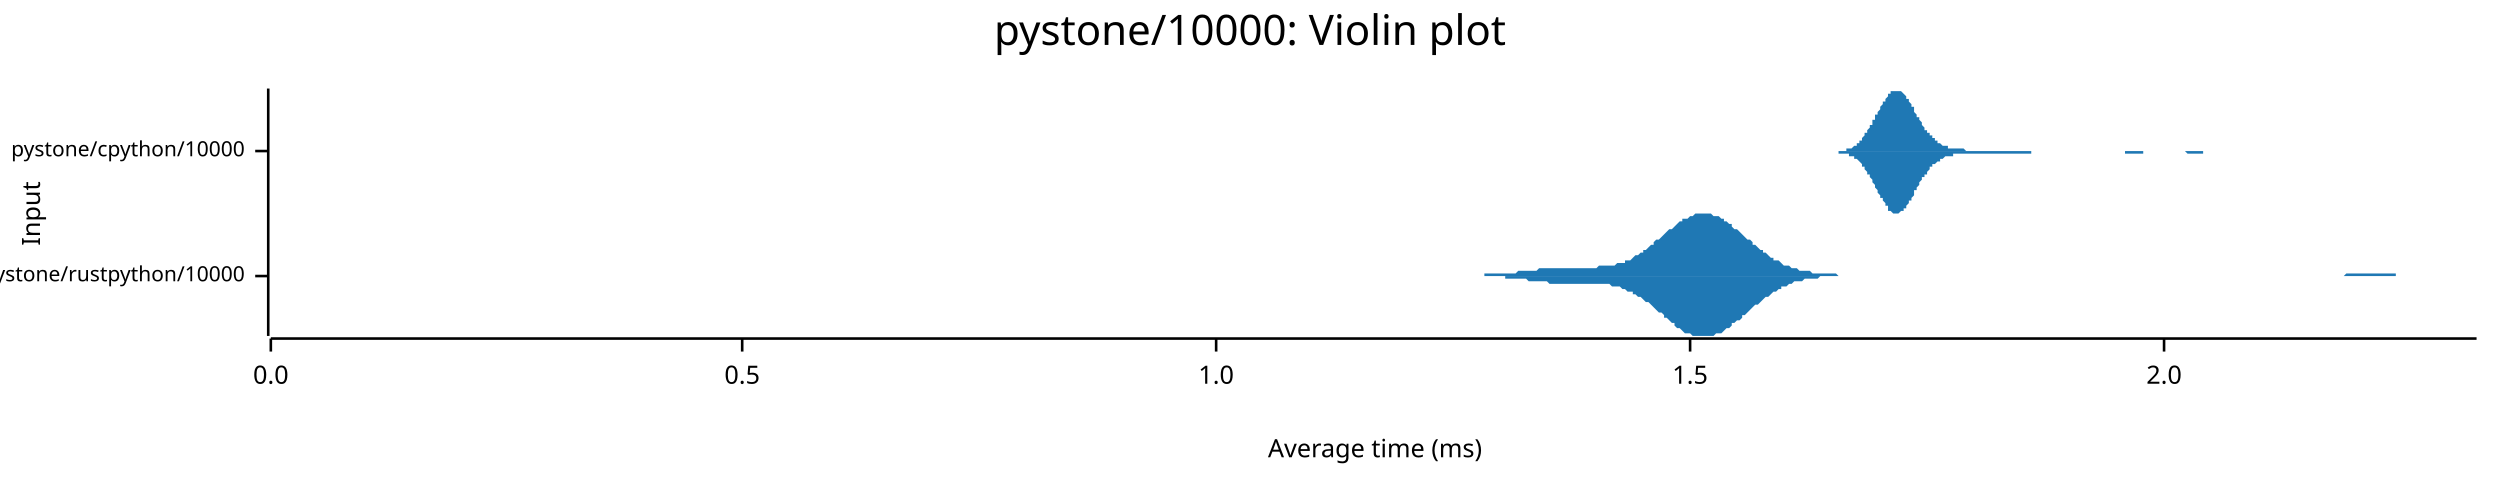
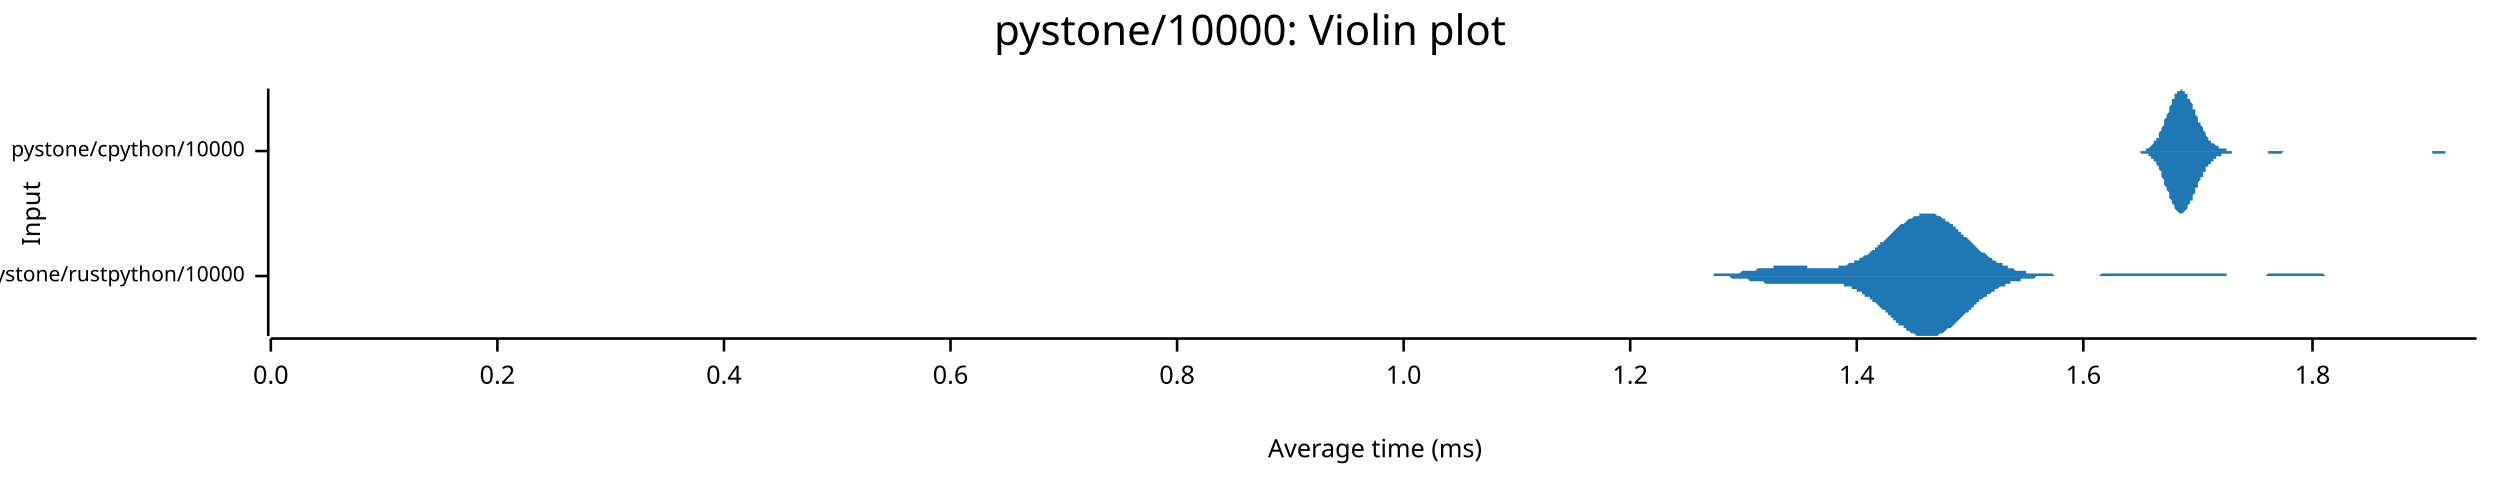
<svg xmlns="http://www.w3.org/2000/svg" width="960" height="186" viewBox="0 0 960 186">
  <text x="480" y="5" dy="0.76em" text-anchor="middle" font-family="sans-serif" font-size="16.129" opacity="1" fill="#000000">
pystone/10000: Violin plot
</text>
  <text x="8" y="82" dy="0.76em" text-anchor="middle" font-family="sans-serif" font-size="9.677" opacity="1" fill="#000000" transform="rotate(270, 8, 82)">
Input
</text>
  <text x="528" y="178" dy="-0.5ex" text-anchor="middle" font-family="sans-serif" font-size="9.677" opacity="1" fill="#000000">
Average time (ms)
</text>
  <polyline fill="none" opacity="1" stroke="#000000" stroke-width="1" points="103,34 103,129 " />
  <text x="94" y="106" dy="0.5ex" text-anchor="end" font-family="sans-serif" font-size="8.065" opacity="1" fill="#000000">
pystone/rustpython/10000
</text>
  <polyline fill="none" opacity="1" stroke="#000000" stroke-width="1" points="98,106 103,106 " />
  <text x="94" y="58" dy="0.5ex" text-anchor="end" font-family="sans-serif" font-size="8.065" opacity="1" fill="#000000">
pystone/cpython/10000
</text>
  <polyline fill="none" opacity="1" stroke="#000000" stroke-width="1" points="98,58 103,58 " />
  <polyline fill="none" opacity="1" stroke="#000000" stroke-width="1" points="104,130 951,130 " />
  <text x="104" y="140" dy="0.76em" text-anchor="middle" font-family="sans-serif" font-size="9.677" opacity="1" fill="#000000">
0.0
</text>
  <polyline fill="none" opacity="1" stroke="#000000" stroke-width="1" points="104,130 104,135 " />
-   <text x="285" y="140" dy="0.76em" text-anchor="middle" font-family="sans-serif" font-size="9.677" opacity="1" fill="#000000">
- 0.5
+   <text x="191" y="140" dy="0.76em" text-anchor="middle" font-family="sans-serif" font-size="9.677" opacity="1" fill="#000000">
+ 0.2
</text>
-   <polyline fill="none" opacity="1" stroke="#000000" stroke-width="1" points="285,130 285,135 " />
-   <text x="467" y="140" dy="0.76em" text-anchor="middle" font-family="sans-serif" font-size="9.677" opacity="1" fill="#000000">
+   <polyline fill="none" opacity="1" stroke="#000000" stroke-width="1" points="191,130 191,135 " />
+   <text x="278" y="140" dy="0.76em" text-anchor="middle" font-family="sans-serif" font-size="9.677" opacity="1" fill="#000000">
+ 0.4
+ </text>
+   <polyline fill="none" opacity="1" stroke="#000000" stroke-width="1" points="278,130 278,135 " />
+   <text x="365" y="140" dy="0.76em" text-anchor="middle" font-family="sans-serif" font-size="9.677" opacity="1" fill="#000000">
+ 0.6
+ </text>
+   <polyline fill="none" opacity="1" stroke="#000000" stroke-width="1" points="365,130 365,135 " />
+   <text x="452" y="140" dy="0.76em" text-anchor="middle" font-family="sans-serif" font-size="9.677" opacity="1" fill="#000000">
+ 0.8
+ </text>
+   <polyline fill="none" opacity="1" stroke="#000000" stroke-width="1" points="452,130 452,135 " />
+   <text x="539" y="140" dy="0.76em" text-anchor="middle" font-family="sans-serif" font-size="9.677" opacity="1" fill="#000000">
1.0
</text>
-   <polyline fill="none" opacity="1" stroke="#000000" stroke-width="1" points="467,130 467,135 " />
-   <text x="649" y="140" dy="0.76em" text-anchor="middle" font-family="sans-serif" font-size="9.677" opacity="1" fill="#000000">
- 1.5
+   <polyline fill="none" opacity="1" stroke="#000000" stroke-width="1" points="539,130 539,135 " />
+   <text x="626" y="140" dy="0.76em" text-anchor="middle" font-family="sans-serif" font-size="9.677" opacity="1" fill="#000000">
+ 1.2
</text>
-   <polyline fill="none" opacity="1" stroke="#000000" stroke-width="1" points="649,130 649,135 " />
-   <text x="831" y="140" dy="0.76em" text-anchor="middle" font-family="sans-serif" font-size="9.677" opacity="1" fill="#000000">
- 2.0
+   <polyline fill="none" opacity="1" stroke="#000000" stroke-width="1" points="626,130 626,135 " />
+   <text x="713" y="140" dy="0.76em" text-anchor="middle" font-family="sans-serif" font-size="9.677" opacity="1" fill="#000000">
+ 1.4
</text>
-   <polyline fill="none" opacity="1" stroke="#000000" stroke-width="1" points="831,130 831,135 " />
-   <polygon opacity="1" fill="#1F78B4" points="555,106 556,106 557,106 558,106 559,106 559,106 560,106 561,106 562,106 563,106 563,106 564,106 565,106 566,106 567,106 567,106 568,106 569,106 570,106 570,105 571,105 572,105 573,105 574,105 574,105 575,105 576,105 577,105 578,105 578,105 579,105 580,105 581,105 582,105 582,105 583,104 584,104 585,104 586,104 586,104 587,104 588,104 589,104 589,104 590,104 591,103 592,103 593,103 593,103 594,103 595,103 596,103 597,103 597,103 598,103 599,103 600,103 601,103 601,103 602,103 603,103 604,103 605,103 605,103 606,103 607,103 608,103 608,103 609,103 610,103 611,103 612,103 612,103 613,103 614,102 615,102 616,102 616,102 617,102 618,102 619,102 620,102 620,102 621,101 622,101 623,101 624,101 624,100 625,100 626,100 627,99 627,99 628,98 629,98 630,97 631,97 631,96 632,96 633,95 634,94 635,94 635,93 636,92 637,92 638,91 639,90 639,90 640,89 641,88 642,88 643,87 643,87 644,86 645,85 646,85 646,84 647,84 648,84 649,83 650,83 650,83 651,82 652,82 653,82 654,82 654,82 655,82 656,82 657,82 658,83 658,83 659,83 660,83 661,84 662,84 662,85 663,85 664,86 665,86 665,87 666,88 667,88 668,89 669,90 669,90 670,91 671,92 672,92 673,93 673,94 674,94 675,95 676,96 677,96 677,97 678,97 679,98 680,99 681,99 681,100 682,100 683,100 684,101 684,101 685,102 686,102 687,102 688,103 688,103 689,103 690,103 691,104 692,104 692,104 693,104 694,104 695,104 696,105 696,105 697,105 698,105 699,105 700,105 700,105 701,105 702,105 703,105 703,105 704,105 705,105 706,106 707,106 707,106 708,106 709,106 710,106 711,106 711,106 712,106 713,106 714,106 715,106 715,106 716,106 717,106 718,106 719,106 719,106 720,106 721,106 722,106 722,106 723,106 724,106 725,106 726,106 726,106 727,106 728,106 729,106 730,106 730,106 731,106 732,106 733,106 734,106 734,106 735,106 736,106 737,106 738,106 738,106 739,106 740,106 741,106 741,106 742,106 743,106 744,106 745,106 745,106 746,106 747,106 748,106 749,106 749,106 750,106 751,106 752,106 753,106 753,106 754,106 755,106 756,106 757,106 757,106 758,106 759,106 760,106 760,106 761,106 762,106 763,106 764,106 764,106 765,106 766,106 767,106 768,106 768,106 769,106 770,106 771,106 772,106 772,106 773,106 774,106 775,106 776,106 776,106 777,106 778,106 779,106 779,106 780,106 781,106 782,106 783,106 783,106 784,106 785,106 786,106 787,106 787,106 788,106 789,106 790,106 791,106 791,106 792,106 793,106 794,106 795,106 795,106 796,106 797,106 798,106 798,106 799,106 800,106 801,106 802,106 802,106 803,106 804,106 805,106 806,106 806,106 807,106 808,106 809,106 810,106 810,106 811,106 812,106 813,106 814,106 814,106 815,106 816,106 817,106 817,106 818,106 819,106 820,106 821,106 821,106 822,106 823,106 824,106 825,106 825,106 826,106 827,106 828,106 829,106 829,106 830,106 831,106 832,106 833,106 833,106 834,106 835,106 836,106 836,106 837,106 838,106 839,106 840,106 840,106 841,106 842,106 843,106 844,106 844,106 845,106 846,106 847,106 848,106 848,106 849,106 850,106 851,106 852,106 852,106 853,106 854,106 855,106 855,106 856,106 857,106 858,106 859,106 859,106 860,106 861,106 862,106 863,106 863,106 864,106 865,106 866,106 867,106 867,106 868,106 869,106 870,106 871,106 871,106 872,106 873,106 874,106 874,106 875,106 876,106 877,106 878,106 878,106 879,106 880,106 881,106 882,106 882,106 883,106 884,106 885,106 886,106 886,106 887,106 888,106 889,106 890,106 890,106 891,106 892,106 893,106 893,106 894,106 895,106 896,106 897,106 897,106 898,106 899,106 900,106 901,105 901,105 902,105 903,105 904,105 905,105 905,105 906,105 907,105 908,105 909,105 909,105 910,105 911,105 912,105 912,105 913,105 914,105 915,105 916,105 916,105 917,105 918,105 919,105 920,105 920,106 921,106 922,106 923,106 924,106 924,106 925,106 926,106 927,106 928,106 928,106 929,106 930,106 931,106 931,106 932,106 933,106 934,106 935,106 935,106 936,106 937,106 938,106 939,106 939,106 940,106 941,106 942,106 943,106 943,106 944,106 945,106 946,106 947,106 947,106 948,106 949,106 950,106 951,106 951,106 555,106 " />
-   <polygon opacity="1" fill="#1F78B4" points="555,106 556,106 557,106 558,106 559,106 559,106 560,106 561,106 562,106 563,106 563,106 564,106 565,106 566,106 567,106 567,106 568,106 569,106 570,106 570,106 571,106 572,106 573,106 574,106 574,106 575,106 576,106 577,106 578,106 578,107 579,107 580,107 581,107 582,107 582,107 583,107 584,107 585,107 586,107 586,107 587,108 588,108 589,108 589,108 590,108 591,108 592,108 593,108 593,108 594,108 595,109 596,109 597,109 597,109 598,109 599,109 600,109 601,109 601,109 602,109 603,109 604,109 605,109 605,109 606,109 607,109 608,109 608,109 609,109 610,109 611,109 612,109 612,109 613,109 614,109 615,109 616,109 616,109 617,109 618,109 619,110 620,110 620,110 621,110 622,110 623,111 624,111 624,111 625,112 626,112 627,112 627,113 628,113 629,114 630,114 631,115 631,115 632,116 633,116 634,117 635,118 635,118 636,119 637,120 638,120 639,121 639,122 640,122 641,123 642,124 643,124 643,125 644,126 645,126 646,127 646,127 647,128 648,128 649,128 650,129 650,129 651,129 652,129 653,129 654,129 654,129 655,129 656,129 657,129 658,129 658,129 659,128 660,128 661,128 662,127 662,127 663,126 664,126 665,125 665,124 666,124 667,123 668,123 669,122 669,121 670,121 671,120 672,119 673,118 673,118 674,117 675,117 676,116 677,115 677,115 678,114 679,114 680,113 681,112 681,112 682,112 683,111 684,111 684,110 685,110 686,110 687,109 688,109 688,109 689,108 690,108 691,108 692,108 692,108 693,107 694,107 695,107 696,107 696,107 697,107 698,107 699,106 700,106 700,106 701,106 702,106 703,106 703,106 704,106 705,106 706,106 707,106 707,106 708,106 709,106 710,106 711,106 711,106 712,106 713,106 714,106 715,106 715,106 716,106 717,106 718,106 719,106 719,106 720,106 721,106 722,106 722,106 723,106 724,106 725,106 726,106 726,106 727,106 728,106 729,106 730,106 730,106 731,106 732,106 733,106 734,106 734,106 735,106 736,106 737,106 738,106 738,106 739,106 740,106 741,106 741,106 742,106 743,106 744,106 745,106 745,106 746,106 747,106 748,106 749,106 749,106 750,106 751,106 752,106 753,106 753,106 754,106 755,106 756,106 757,106 757,106 758,106 759,106 760,106 760,106 761,106 762,106 763,106 764,106 764,106 765,106 766,106 767,106 768,106 768,106 769,106 770,106 771,106 772,106 772,106 773,106 774,106 775,106 776,106 776,106 777,106 778,106 779,106 779,106 780,106 781,106 782,106 783,106 783,106 784,106 785,106 786,106 787,106 787,106 788,106 789,106 790,106 791,106 791,106 792,106 793,106 794,106 795,106 795,106 796,106 797,106 798,106 798,106 799,106 800,106 801,106 802,106 802,106 803,106 804,106 805,106 806,106 806,106 807,106 808,106 809,106 810,106 810,106 811,106 812,106 813,106 814,106 814,106 815,106 816,106 817,106 817,106 818,106 819,106 820,106 821,106 821,106 822,106 823,106 824,106 825,106 825,106 826,106 827,106 828,106 829,106 829,106 830,106 831,106 832,106 833,106 833,106 834,106 835,106 836,106 836,106 837,106 838,106 839,106 840,106 840,106 841,106 842,106 843,106 844,106 844,106 845,106 846,106 847,106 848,106 848,106 849,106 850,106 851,106 852,106 852,106 853,106 854,106 855,106 855,106 856,106 857,106 858,106 859,106 859,106 860,106 861,106 862,106 863,106 863,106 864,106 865,106 866,106 867,106 867,106 868,106 869,106 870,106 871,106 871,106 872,106 873,106 874,106 874,106 875,106 876,106 877,106 878,106 878,106 879,106 880,106 881,106 882,106 882,106 883,106 884,106 885,106 886,106 886,106 887,106 888,106 889,106 890,106 890,106 891,106 892,106 893,106 893,106 894,106 895,106 896,106 897,106 897,106 898,106 899,106 900,106 901,106 901,106 902,106 903,106 904,106 905,106 905,106 906,106 907,106 908,106 909,106 909,106 910,106 911,106 912,106 912,106 913,106 914,106 915,106 916,106 916,106 917,106 918,106 919,106 920,106 920,106 921,106 922,106 923,106 924,106 924,106 925,106 926,106 927,106 928,106 928,106 929,106 930,106 931,106 931,106 932,106 933,106 934,106 935,106 935,106 936,106 937,106 938,106 939,106 939,106 940,106 941,106 942,106 943,106 943,106 944,106 945,106 946,106 947,106 947,106 948,106 949,106 950,106 951,106 951,106 555,106 " />
-   <polygon opacity="1" fill="#1F78B4" points="703,58 703,58 704,58 704,58 704,58 705,58 705,58 705,58 705,58 706,58 706,58 706,58 707,58 707,58 707,58 708,58 708,58 708,58 709,58 709,57 709,57 710,57 710,57 710,57 711,57 711,57 711,57 712,56 712,56 712,56 713,56 713,55 713,55 714,55 714,55 714,54 715,54 715,54 715,53 715,53 716,52 716,52 716,51 717,51 717,50 717,50 718,49 718,49 718,48 719,48 719,47 719,46 720,46 720,45 720,44 721,44 721,43 721,43 722,42 722,41 722,41 723,40 723,40 723,39 724,39 724,38 724,38 725,37 725,37 725,36 725,36 726,36 726,35 726,35 727,35 727,35 727,35 728,35 728,34 728,35 729,35 729,35 729,35 730,35 730,35 730,35 731,36 731,36 731,36 732,37 732,37 732,38 733,38 733,39 733,39 734,40 734,40 734,41 735,41 735,42 735,43 735,43 736,44 736,44 736,45 737,45 737,46 737,46 738,47 738,48 738,48 739,49 739,49 739,50 740,50 740,50 740,51 741,51 741,52 741,52 742,52 742,53 742,53 743,53 743,54 743,54 744,54 744,54 744,55 745,55 745,55 745,55 745,55 746,56 746,56 746,56 747,56 747,56 747,56 748,56 748,57 748,57 749,57 749,57 749,57 750,57 750,57 750,57 751,57 751,57 751,57 752,57 752,57 752,57 753,57 753,57 753,57 754,57 754,57 754,57 755,58 755,58 755,58 755,58 756,58 756,58 756,58 757,58 757,58 757,58 758,58 758,58 758,58 759,58 759,58 759,58 760,58 760,58 760,58 761,58 761,58 761,58 762,58 762,58 762,58 763,58 763,58 763,58 764,58 764,58 764,58 765,58 765,58 765,58 765,58 766,58 766,58 766,58 767,58 767,58 767,58 768,58 768,58 768,58 769,58 769,58 769,58 770,58 770,58 770,58 771,58 771,58 771,58 772,58 772,58 772,58 773,58 773,58 773,58 774,58 774,58 774,58 775,58 775,58 775,58 775,58 776,58 776,58 776,58 777,58 777,58 777,58 778,58 778,58 778,58 779,58 779,58 779,58 780,58 780,58 780,58 781,58 781,58 781,58 782,58 782,58 782,58 783,58 783,58 783,58 784,58 784,58 784,58 785,58 785,58 785,58 785,58 786,58 786,58 786,58 787,58 787,58 787,58 788,58 788,58 788,58 789,58 789,58 789,58 790,58 790,58 790,58 791,58 791,58 791,58 792,58 792,58 792,58 793,58 793,58 793,58 794,58 794,58 794,58 795,58 795,58 795,58 795,58 796,58 796,58 796,58 797,58 797,58 797,58 798,58 798,58 798,58 799,58 799,58 799,58 800,58 800,58 800,58 801,58 801,58 801,58 802,58 802,58 802,58 803,58 803,58 803,58 804,58 804,58 804,58 805,58 805,58 805,58 805,58 806,58 806,58 806,58 807,58 807,58 807,58 808,58 808,58 808,58 809,58 809,58 809,58 810,58 810,58 810,58 811,58 811,58 811,58 812,58 812,58 812,58 813,58 813,58 813,58 814,58 814,58 814,58 815,58 815,58 815,58 815,58 816,58 816,58 816,58 817,58 817,58 817,58 818,58 818,58 818,58 819,58 819,58 819,58 820,58 820,58 820,58 821,58 821,58 821,58 822,58 822,58 822,58 823,58 823,58 823,58 824,58 824,58 824,58 825,58 825,58 825,58 825,58 826,58 826,58 826,58 827,58 827,58 827,58 828,58 828,58 828,58 829,58 829,58 829,58 830,58 830,58 830,58 831,58 831,58 831,58 832,58 832,58 832,58 833,58 833,58 833,58 834,58 834,58 834,58 835,58 835,58 835,58 835,58 836,58 836,58 836,58 837,58 837,58 837,58 838,58 838,58 838,58 839,58 839,58 839,58 840,58 840,58 840,58 841,58 841,58 841,58 842,58 842,58 842,58 843,58 843,58 843,58 844,58 844,58 844,58 845,58 845,58 845,58 845,58 846,58 846,58 846,58 847,58 847,58 847,58 848,58 848,58 848,58 849,58 849,58 849,58 850,58 850,58 850,58 851,58 851,58 851,58 852,58 852,58 852,58 853,58 853,58 853,58 854,58 854,58 854,58 855,58 855,58 855,58 855,58 856,58 856,58 856,58 857,58 857,58 857,58 858,58 858,58 858,58 859,58 859,58 859,58 860,58 860,58 860,58 861,58 861,58 861,58 862,58 862,58 862,58 863,58 863,58 863,58 864,58 864,58 864,58 703,58 " />
-   <polygon opacity="1" fill="#1F78B4" points="703,58 703,58 704,58 704,58 704,58 705,58 705,58 705,58 705,58 706,58 706,59 706,59 707,59 707,59 707,59 708,59 708,59 708,59 709,59 709,59 709,59 710,59 710,59 710,60 711,60 711,60 711,60 712,60 712,60 712,61 713,61 713,61 713,61 714,62 714,62 714,62 715,63 715,63 715,63 715,64 716,64 716,65 716,65 717,66 717,66 717,67 718,67 718,68 718,68 719,69 719,70 719,70 720,71 720,71 720,72 721,73 721,73 721,74 722,75 722,75 722,76 723,76 723,77 723,77 724,78 724,79 724,79 725,79 725,80 725,80 725,81 726,81 726,81 726,81 727,82 727,82 727,82 728,82 728,82 728,82 729,82 729,82 729,82 730,81 730,81 730,81 731,81 731,80 731,80 732,80 732,79 732,79 733,78 733,78 733,77 734,77 734,76 734,76 735,75 735,75 735,74 735,73 736,73 736,72 736,72 737,71 737,71 737,70 738,69 738,69 738,68 739,68 739,67 739,67 740,67 740,66 740,66 741,65 741,65 741,64 742,64 742,64 742,63 743,63 743,63 743,63 744,62 744,62 744,62 745,62 745,61 745,61 745,61 746,61 746,61 746,61 747,60 747,60 747,60 748,60 748,60 748,60 749,60 749,60 749,60 750,60 750,59 750,59 751,59 751,59 751,59 752,59 752,59 752,59 753,59 753,59 753,59 754,59 754,59 754,59 755,59 755,59 755,59 755,59 756,59 756,59 756,59 757,59 757,59 757,59 758,59 758,59 758,59 759,59 759,59 759,59 760,59 760,59 760,59 761,59 761,59 761,59 762,59 762,59 762,59 763,59 763,59 763,59 764,59 764,59 764,59 765,59 765,59 765,59 765,59 766,59 766,59 766,59 767,59 767,59 767,59 768,59 768,59 768,59 769,59 769,59 769,59 770,59 770,59 770,59 771,59 771,59 771,59 772,59 772,59 772,59 773,59 773,59 773,59 774,59 774,59 774,59 775,59 775,59 775,59 775,59 776,59 776,59 776,59 777,59 777,59 777,59 778,59 778,59 778,59 779,59 779,59 779,59 780,59 780,59 780,58 781,58 781,58 781,58 782,58 782,58 782,58 783,58 783,58 783,58 784,58 784,58 784,58 785,58 785,58 785,58 785,58 786,58 786,58 786,58 787,58 787,58 787,58 788,58 788,58 788,58 789,58 789,58 789,58 790,58 790,58 790,58 791,58 791,58 791,58 792,58 792,58 792,58 793,58 793,58 793,58 794,58 794,58 794,58 795,58 795,58 795,58 795,58 796,58 796,58 796,58 797,58 797,58 797,58 798,58 798,58 798,58 799,58 799,58 799,58 800,58 800,58 800,58 801,58 801,58 801,58 802,58 802,58 802,58 803,58 803,58 803,58 804,58 804,58 804,58 805,58 805,58 805,58 805,58 806,58 806,58 806,58 807,58 807,58 807,58 808,58 808,58 808,58 809,58 809,58 809,58 810,58 810,58 810,58 811,58 811,58 811,58 812,58 812,58 812,58 813,58 813,58 813,58 814,58 814,58 814,58 815,58 815,58 815,58 815,58 816,58 816,59 816,59 817,59 817,59 817,59 818,59 818,59 818,59 819,59 819,59 819,59 820,59 820,59 820,59 821,59 821,59 821,59 822,59 822,59 822,59 823,59 823,58 823,58 824,58 824,58 824,58 825,58 825,58 825,58 825,58 826,58 826,58 826,58 827,58 827,58 827,58 828,58 828,58 828,58 829,58 829,58 829,58 830,58 830,58 830,58 831,58 831,58 831,58 832,58 832,58 832,58 833,58 833,58 833,58 834,58 834,58 834,58 835,58 835,58 835,58 835,58 836,58 836,58 836,58 837,58 837,58 837,58 838,58 838,58 838,58 839,58 839,58 839,58 840,59 840,59 840,59 841,59 841,59 841,59 842,59 842,59 842,59 843,59 843,59 843,59 844,59 844,59 844,59 845,59 845,59 845,59 845,59 846,59 846,59 846,58 847,58 847,58 847,58 848,58 848,58 848,58 849,58 849,58 849,58 850,58 850,58 850,58 851,58 851,58 851,58 852,58 852,58 852,58 853,58 853,58 853,58 854,58 854,58 854,58 855,58 855,58 855,58 855,58 856,58 856,58 856,58 857,58 857,58 857,58 858,58 858,58 858,58 859,58 859,58 859,58 860,58 860,58 860,58 861,58 861,58 861,58 862,58 862,58 862,58 863,58 863,58 863,58 864,58 864,58 864,58 703,58 " />
+   <polyline fill="none" opacity="1" stroke="#000000" stroke-width="1" points="713,130 713,135 " />
+   <text x="800" y="140" dy="0.76em" text-anchor="middle" font-family="sans-serif" font-size="9.677" opacity="1" fill="#000000">
+ 1.6
+ </text>
+   <polyline fill="none" opacity="1" stroke="#000000" stroke-width="1" points="800,130 800,135 " />
+   <text x="888" y="140" dy="0.76em" text-anchor="middle" font-family="sans-serif" font-size="9.677" opacity="1" fill="#000000">
+ 1.8
+ </text>
+   <polyline fill="none" opacity="1" stroke="#000000" stroke-width="1" points="888,130 888,135 " />
+   <polygon opacity="1" fill="#1F78B4" points="647,106 647,106 648,106 648,106 649,106 649,106 650,106 650,106 651,106 651,106 652,106 652,106 653,106 654,106 654,106 655,106 655,106 656,106 656,106 657,106 657,106 658,106 658,105 659,105 660,105 660,105 661,105 661,105 662,105 662,105 663,105 663,105 664,105 664,105 665,105 666,105 666,105 667,105 667,105 668,105 668,105 669,104 669,104 670,104 670,104 671,104 671,104 672,104 673,104 673,104 674,104 674,104 675,103 675,103 676,103 676,103 677,103 677,103 678,103 679,103 679,103 680,103 680,103 681,103 681,102 682,102 682,102 683,102 683,102 684,102 684,102 685,102 686,102 686,102 687,102 687,102 688,102 688,102 689,102 689,102 690,102 690,102 691,102 692,102 692,102 693,102 693,102 694,102 694,103 695,103 695,103 696,103 696,103 697,103 697,103 698,103 699,103 699,103 700,103 700,103 701,103 701,103 702,103 702,103 703,103 703,103 704,103 705,103 705,103 706,103 706,102 707,102 707,102 708,102 708,102 709,102 709,102 710,101 711,101 711,101 712,101 712,100 713,100 713,100 714,100 714,99 715,99 715,99 716,98 716,98 717,98 718,97 718,97 719,96 719,96 720,96 720,95 721,95 721,94 722,94 722,93 723,93 724,92 724,92 725,91 725,91 726,90 726,90 727,89 727,89 728,88 728,88 729,87 729,87 730,86 731,86 731,86 732,85 732,85 733,84 733,84 734,84 734,84 735,83 735,83 736,83 737,83 737,82 738,82 738,82 739,82 739,82 740,82 740,82 741,82 741,82 742,82 743,82 743,82 744,83 744,83 745,83 745,83 746,84 746,84 747,84 747,85 748,85 748,85 749,86 750,86 750,87 751,87 751,88 752,88 752,89 753,89 753,90 754,90 754,91 755,91 756,92 756,92 757,93 757,93 758,94 758,94 759,95 759,95 760,96 760,96 761,97 761,97 762,97 763,98 763,98 764,99 764,99 765,99 765,100 766,100 766,100 767,101 767,101 768,101 769,101 769,102 770,102 770,102 771,102 771,103 772,103 772,103 773,103 773,103 774,104 775,104 775,104 776,104 776,104 777,104 777,104 778,104 778,105 779,105 779,105 780,105 780,105 781,105 782,105 782,105 783,105 783,105 784,105 784,105 785,105 785,105 786,105 786,105 787,105 788,105 788,105 789,106 789,106 790,106 790,106 791,106 791,106 792,106 792,106 793,106 793,106 794,106 795,106 795,106 796,106 796,106 797,106 797,106 798,106 798,106 799,106 799,106 800,106 801,106 801,106 802,106 802,106 803,106 803,106 804,106 804,106 805,106 805,106 806,106 807,105 807,105 808,105 808,105 809,105 809,105 810,105 810,105 811,105 811,105 812,105 812,105 813,105 814,105 814,105 815,105 815,105 816,105 816,105 817,105 817,105 818,105 818,105 819,105 820,105 820,105 821,105 821,105 822,105 822,105 823,105 823,105 824,105 824,105 825,105 825,105 826,105 827,105 827,105 828,105 828,105 829,105 829,105 830,105 830,105 831,105 831,105 832,105 833,105 833,105 834,105 834,105 835,105 835,105 836,105 836,105 837,105 837,105 838,105 839,105 839,105 840,105 840,105 841,105 841,105 842,105 842,105 843,105 843,105 844,105 844,105 845,105 846,105 846,105 847,105 847,105 848,105 848,105 849,105 849,105 850,105 850,105 851,105 852,105 852,105 853,105 853,105 854,105 854,105 855,105 855,106 856,106 856,106 857,106 857,106 858,106 859,106 859,106 860,106 860,106 861,106 861,106 862,106 862,106 863,106 863,106 864,106 865,106 865,106 866,106 866,106 867,106 867,106 868,106 868,106 869,106 869,106 870,106 870,106 871,105 872,105 872,105 873,105 873,105 874,105 874,105 875,105 875,105 876,105 876,105 877,105 878,105 878,105 879,105 879,105 880,105 880,105 881,105 881,105 882,105 882,105 883,105 884,105 884,105 885,105 885,105 886,105 886,105 887,105 887,105 888,105 888,105 889,105 889,105 890,105 891,105 891,105 892,105 892,105 893,106 893,106 894,106 894,106 895,106 895,106 896,106 897,106 897,106 898,106 898,106 899,106 899,106 900,106 900,106 901,106 901,106 902,106 902,106 903,106 904,106 904,106 905,106 905,106 906,106 906,106 907,106 907,106 908,106 908,106 909,106 910,106 910,106 911,106 911,106 912,106 912,106 913,106 913,106 914,106 914,106 915,106 916,106 916,106 917,106 917,106 917,106 647,106 " />
+   <polygon opacity="1" fill="#1F78B4" points="647,106 647,106 648,106 648,106 649,106 649,106 650,106 650,106 651,106 651,106 652,106 652,106 653,106 654,106 654,106 655,106 655,106 656,106 656,106 657,106 657,106 658,106 658,106 659,106 660,106 660,106 661,106 661,106 662,106 662,106 663,106 663,106 664,106 664,106 665,107 666,107 666,107 667,107 667,107 668,107 668,107 669,107 669,107 670,107 670,107 671,107 671,107 672,108 673,108 673,108 674,108 674,108 675,108 675,108 676,108 676,108 677,108 677,108 678,109 679,109 679,109 680,109 680,109 681,109 681,109 682,109 682,109 683,109 683,109 684,109 684,109 685,109 686,109 686,109 687,109 687,109 688,109 688,109 689,109 689,109 690,109 690,109 691,109 692,109 692,109 693,109 693,109 694,109 694,109 695,109 695,109 696,109 696,109 697,109 697,109 698,109 699,109 699,109 700,109 700,109 701,109 701,109 702,109 702,109 703,109 703,109 704,109 705,109 705,109 706,109 706,109 707,109 707,109 708,109 708,110 709,110 709,110 710,110 711,110 711,111 712,111 712,111 713,111 713,112 714,112 714,112 715,112 715,113 716,113 716,114 717,114 718,114 718,115 719,115 719,116 720,116 720,116 721,117 721,117 722,118 722,118 723,119 724,119 724,120 725,120 725,121 726,121 726,122 727,122 727,123 728,123 728,124 729,124 729,125 730,125 731,125 731,126 732,126 732,127 733,127 733,127 734,128 734,128 735,128 735,128 736,129 737,129 737,129 738,129 738,129 739,129 739,129 740,129 740,129 741,129 741,129 742,129 743,129 743,129 744,129 744,129 745,128 745,128 746,128 746,128 747,127 747,127 748,126 748,126 749,126 750,125 750,125 751,124 751,124 752,123 752,123 753,122 753,122 754,121 754,121 755,120 756,120 756,119 757,119 757,118 758,118 758,117 759,117 759,116 760,116 760,115 761,115 761,115 762,114 763,114 763,113 764,113 764,113 765,112 765,112 766,112 766,111 767,111 767,111 768,110 769,110 769,110 770,110 770,109 771,109 771,109 772,109 772,108 773,108 773,108 774,108 775,108 775,108 776,108 776,107 777,107 777,107 778,107 778,107 779,107 779,107 780,107 780,107 781,107 782,106 782,106 783,106 783,106 784,106 784,106 785,106 785,106 786,106 786,106 787,106 788,106 788,106 789,106 789,106 790,106 790,106 791,106 791,106 792,106 792,106 793,106 793,106 794,106 795,106 795,106 796,106 796,106 797,106 797,106 798,106 798,106 799,106 799,106 800,106 801,106 801,106 802,106 802,106 803,106 803,106 804,106 804,106 805,106 805,106 806,106 807,106 807,106 808,106 808,106 809,106 809,106 810,106 810,106 811,106 811,106 812,106 812,106 813,106 814,106 814,106 815,106 815,106 816,106 816,106 817,106 817,106 818,106 818,106 819,106 820,106 820,106 821,106 821,106 822,106 822,106 823,106 823,106 824,106 824,106 825,106 825,106 826,106 827,106 827,106 828,106 828,106 829,106 829,106 830,106 830,106 831,106 831,106 832,106 833,106 833,106 834,106 834,106 835,106 835,106 836,106 836,106 837,106 837,106 838,106 839,106 839,106 840,106 840,106 841,106 841,106 842,106 842,106 843,106 843,106 844,106 844,106 845,106 846,106 846,106 847,106 847,106 848,106 848,106 849,106 849,106 850,106 850,106 851,106 852,106 852,106 853,106 853,106 854,106 854,106 855,106 855,106 856,106 856,106 857,106 857,106 858,106 859,106 859,106 860,106 860,106 861,106 861,106 862,106 862,106 863,106 863,106 864,106 865,106 865,106 866,106 866,106 867,106 867,106 868,106 868,106 869,106 869,106 870,106 870,106 871,106 872,106 872,106 873,106 873,106 874,106 874,106 875,106 875,106 876,106 876,106 877,106 878,106 878,106 879,106 879,106 880,106 880,106 881,106 881,106 882,106 882,106 883,106 884,106 884,106 885,106 885,106 886,106 886,106 887,106 887,106 888,106 888,106 889,106 889,106 890,106 891,106 891,106 892,106 892,106 893,106 893,106 894,106 894,106 895,106 895,106 896,106 897,106 897,106 898,106 898,106 899,106 899,106 900,106 900,106 901,106 901,106 902,106 902,106 903,106 904,106 904,106 905,106 905,106 906,106 906,106 907,106 907,106 908,106 908,106 909,106 910,106 910,106 911,106 911,106 912,106 912,106 913,106 913,106 914,106 914,106 915,106 916,106 916,106 917,106 917,106 917,106 647,106 " />
+   <polygon opacity="1" fill="#1F78B4" points="818,58 818,58 819,58 819,58 819,58 820,58 820,58 820,58 820,58 821,58 821,58 821,58 821,58 822,58 822,58 822,58 822,58 823,58 823,58 823,58 824,58 824,58 824,57 824,57 825,57 825,57 825,57 825,57 826,56 826,56 826,56 826,56 827,55 827,55 827,55 827,54 828,54 828,54 828,53 829,53 829,52 829,52 829,51 830,50 830,50 830,49 830,49 831,48 831,47 831,46 831,46 832,45 832,44 832,44 833,43 833,42 833,41 833,41 834,40 834,39 834,39 834,38 835,38 835,37 835,37 835,36 836,36 836,35 836,35 837,35 837,35 837,35 837,35 838,34 838,35 838,35 838,35 839,35 839,35 839,36 839,36 840,36 840,37 840,37 840,38 841,38 841,39 841,39 842,40 842,41 842,41 842,42 843,42 843,43 843,44 843,44 844,45 844,46 844,46 844,47 845,47 845,48 845,48 846,49 846,49 846,50 846,50 847,51 847,51 847,52 847,52 848,53 848,53 848,53 848,54 849,54 849,54 849,54 849,55 850,55 850,55 850,55 851,56 851,56 851,56 851,56 852,56 852,56 852,57 852,57 853,57 853,57 853,57 853,57 854,57 854,57 854,57 855,57 855,58 855,58 855,58 856,58 856,58 856,58 856,58 857,58 857,58 857,58 857,58 858,58 858,58 858,58 859,58 859,58 859,58 859,58 860,58 860,58 860,58 860,58 861,58 861,58 861,58 861,58 862,58 862,58 862,58 862,58 863,58 863,58 863,58 864,58 864,58 864,58 864,58 865,58 865,58 865,58 865,58 866,58 866,58 866,58 866,58 867,58 867,58 867,58 868,58 868,58 868,58 868,58 869,58 869,58 869,58 869,58 870,58 870,58 870,58 870,58 871,58 871,58 871,58 871,58 872,58 872,58 872,58 873,58 873,58 873,58 873,58 874,58 874,58 874,58 874,58 875,58 875,58 875,58 875,58 876,58 876,58 876,58 877,58 877,58 877,58 877,58 878,58 878,58 878,58 878,58 879,58 879,58 879,58 879,58 880,58 880,58 880,58 881,58 881,58 881,58 881,58 882,58 882,58 882,58 882,58 883,58 883,58 883,58 883,58 884,58 884,58 884,58 884,58 885,58 885,58 885,58 886,58 886,58 886,58 886,58 887,58 887,58 887,58 887,58 888,58 888,58 888,58 888,58 889,58 889,58 889,58 890,58 890,58 890,58 890,58 891,58 891,58 891,58 891,58 892,58 892,58 892,58 892,58 893,58 893,58 893,58 894,58 894,58 894,58 894,58 895,58 895,58 895,58 895,58 896,58 896,58 896,58 896,58 897,58 897,58 897,58 897,58 898,58 898,58 898,58 899,58 899,58 899,58 899,58 900,58 900,58 900,58 900,58 901,58 901,58 901,58 901,58 902,58 902,58 902,58 903,58 903,58 903,58 903,58 904,58 904,58 904,58 904,58 905,58 905,58 905,58 905,58 906,58 906,58 906,58 906,58 907,58 907,58 907,58 908,58 908,58 908,58 908,58 909,58 909,58 909,58 909,58 910,58 910,58 910,58 910,58 911,58 911,58 911,58 912,58 912,58 912,58 912,58 913,58 913,58 913,58 913,58 914,58 914,58 914,58 914,58 915,58 915,58 915,58 916,58 916,58 916,58 916,58 917,58 917,58 917,58 917,58 918,58 918,58 918,58 918,58 919,58 919,58 919,58 919,58 920,58 920,58 920,58 921,58 921,58 921,58 921,58 922,58 922,58 922,58 922,58 923,58 923,58 923,58 923,58 924,58 924,58 924,58 925,58 925,58 925,58 925,58 926,58 926,58 926,58 926,58 927,58 927,58 927,58 927,58 928,58 928,58 928,58 928,58 929,58 929,58 929,58 930,58 930,58 930,58 930,58 931,58 931,58 931,58 931,58 932,58 932,58 932,58 932,58 933,58 933,58 933,58 934,58 934,58 934,58 934,58 935,58 935,58 935,58 935,58 936,58 936,58 936,58 936,58 937,58 937,58 937,58 938,58 938,58 938,58 938,58 939,58 939,58 939,58 939,58 940,58 940,58 940,58 940,58 941,58 941,58 941,58 941,58 942,58 942,58 942,58 943,58 943,58 943,58 943,58 944,58 944,58 944,58 944,58 945,58 945,58 945,58 945,58 946,58 946,58 946,58 947,58 947,58 947,58 947,58 948,58 948,58 948,58 948,58 949,58 949,58 949,58 949,58 950,58 950,58 950,58 951,58 951,58 818,58 " />
+   <polygon opacity="1" fill="#1F78B4" points="818,58 818,58 819,58 819,58 819,58 820,58 820,58 820,58 820,58 821,58 821,58 821,58 821,58 822,58 822,58 822,59 822,59 823,59 823,59 823,59 824,59 824,59 824,59 824,59 825,59 825,59 825,60 825,60 826,60 826,60 826,60 826,61 827,61 827,61 827,62 827,62 828,62 828,63 828,63 829,64 829,64 829,65 829,65 830,66 830,67 830,67 830,68 831,69 831,69 831,70 831,71 832,72 832,72 832,73 833,74 833,74 833,75 833,76 834,77 834,77 834,78 834,78 835,79 835,79 835,80 835,80 836,81 836,81 836,81 837,82 837,82 837,82 837,82 838,82 838,82 838,82 838,82 839,81 839,81 839,81 839,81 840,80 840,80 840,79 840,79 841,78 841,78 841,77 842,77 842,76 842,75 842,75 843,74 843,73 843,73 843,72 844,72 844,71 844,70 844,70 845,69 845,69 845,68 846,68 846,67 846,67 846,66 847,66 847,65 847,65 847,64 848,64 848,64 848,63 848,63 849,63 849,62 849,62 849,62 850,62 850,61 850,61 851,61 851,61 851,61 851,60 852,60 852,60 852,60 852,60 853,60 853,60 853,59 853,59 854,59 854,59 854,59 855,59 855,59 855,59 855,59 856,59 856,59 856,59 856,59 857,59 857,59 857,59 857,58 858,58 858,58 858,58 859,58 859,58 859,58 859,58 860,58 860,58 860,58 860,58 861,58 861,58 861,58 861,58 862,58 862,58 862,58 862,58 863,58 863,58 863,58 864,58 864,58 864,58 864,58 865,58 865,58 865,58 865,58 866,58 866,58 866,58 866,58 867,58 867,58 867,58 868,58 868,58 868,58 868,58 869,58 869,58 869,58 869,58 870,58 870,58 870,58 870,58 871,58 871,58 871,59 871,59 872,59 872,59 872,59 873,59 873,59 873,59 873,59 874,59 874,59 874,59 874,59 875,59 875,59 875,59 875,59 876,59 876,59 876,59 877,58 877,58 877,58 877,58 878,58 878,58 878,58 878,58 879,58 879,58 879,58 879,58 880,58 880,58 880,58 881,58 881,58 881,58 881,58 882,58 882,58 882,58 882,58 883,58 883,58 883,58 883,58 884,58 884,58 884,58 884,58 885,58 885,58 885,58 886,58 886,58 886,58 886,58 887,58 887,58 887,58 887,58 888,58 888,58 888,58 888,58 889,58 889,58 889,58 890,58 890,58 890,58 890,58 891,58 891,58 891,58 891,58 892,58 892,58 892,58 892,58 893,58 893,58 893,58 894,58 894,58 894,58 894,58 895,58 895,58 895,58 895,58 896,58 896,58 896,58 896,58 897,58 897,58 897,58 897,58 898,58 898,58 898,58 899,58 899,58 899,58 899,58 900,58 900,58 900,58 900,58 901,58 901,58 901,58 901,58 902,58 902,58 902,58 903,58 903,58 903,58 903,58 904,58 904,58 904,58 904,58 905,58 905,58 905,58 905,58 906,58 906,58 906,58 906,58 907,58 907,58 907,58 908,58 908,58 908,58 908,58 909,58 909,58 909,58 909,58 910,58 910,58 910,58 910,58 911,58 911,58 911,58 912,58 912,58 912,58 912,58 913,58 913,58 913,58 913,58 914,58 914,58 914,58 914,58 915,58 915,58 915,58 916,58 916,58 916,58 916,58 917,58 917,58 917,58 917,58 918,58 918,58 918,58 918,58 919,58 919,58 919,58 919,58 920,58 920,58 920,58 921,58 921,58 921,58 921,58 922,58 922,58 922,58 922,58 923,58 923,58 923,58 923,58 924,58 924,58 924,58 925,58 925,58 925,58 925,58 926,58 926,58 926,58 926,58 927,58 927,58 927,58 927,58 928,58 928,58 928,58 928,58 929,58 929,58 929,58 930,58 930,58 930,58 930,58 931,58 931,58 931,58 931,58 932,58 932,58 932,58 932,58 933,58 933,58 933,58 934,58 934,58 934,59 934,59 935,59 935,59 935,59 935,59 936,59 936,59 936,59 936,59 937,59 937,59 937,59 938,59 938,59 938,59 938,59 939,59 939,59 939,59 939,58 940,58 940,58 940,58 940,58 941,58 941,58 941,58 941,58 942,58 942,58 942,58 943,58 943,58 943,58 943,58 944,58 944,58 944,58 944,58 945,58 945,58 945,58 945,58 946,58 946,58 946,58 947,58 947,58 947,58 947,58 948,58 948,58 948,58 948,58 949,58 949,58 949,58 949,58 950,58 950,58 950,58 951,58 951,58 818,58 " />
</svg>
